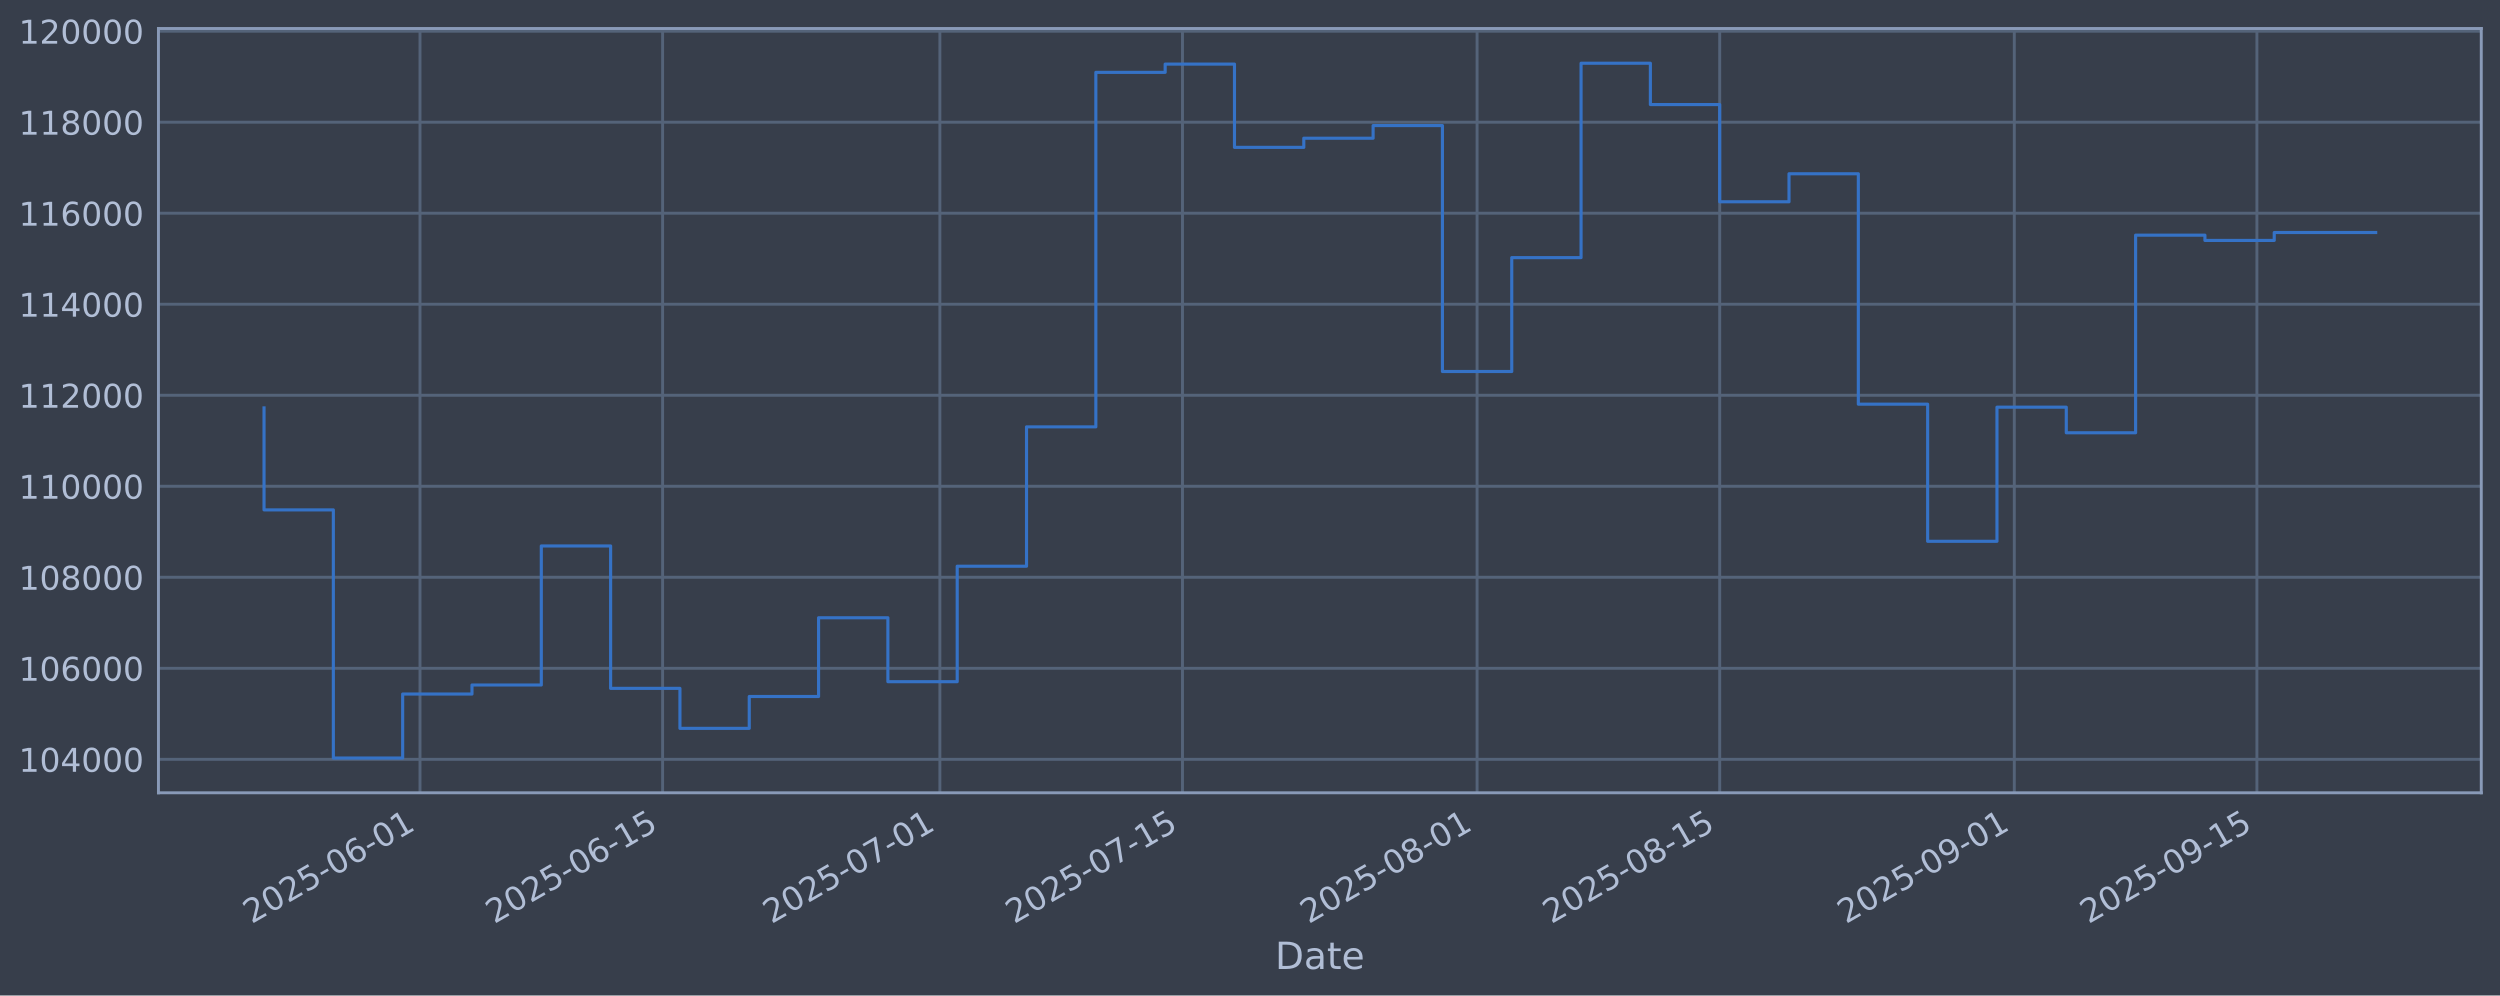
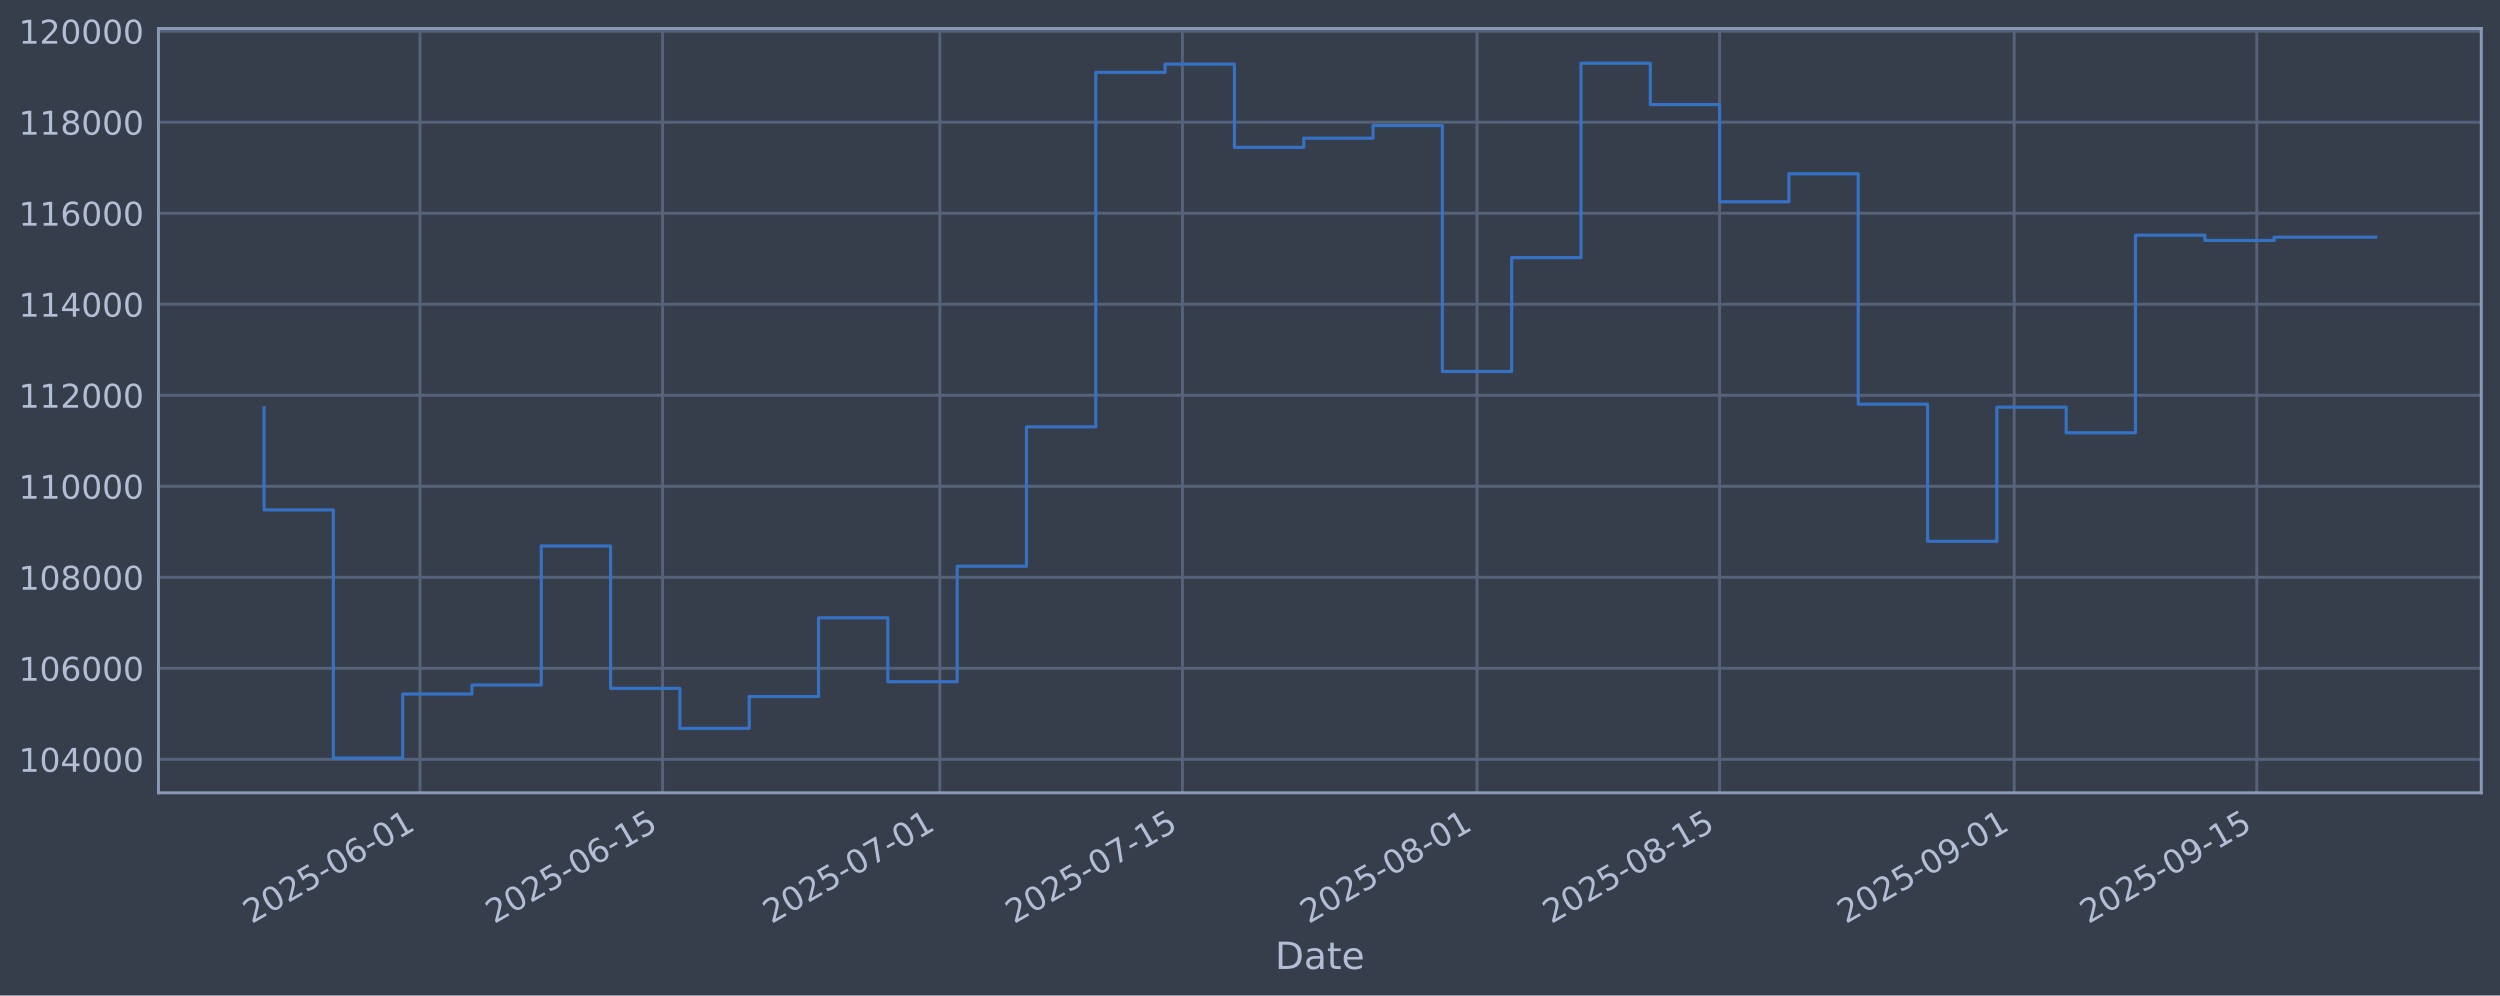
<svg xmlns="http://www.w3.org/2000/svg" xmlns:xlink="http://www.w3.org/1999/xlink" width="960.9pt" height="382.628pt" viewBox="0 0 960.9 382.628" version="1.1">
  <defs>
    <style type="text/css">*{stroke-linejoin: round; stroke-linecap: butt}</style>
  </defs>
  <g id="figure_1">
    <g id="patch_1">
      <path d="M 0 382.628  L 960.9 382.628  L 960.9 0  L 0 0  z " style="fill: #373e4b" />
    </g>
    <g id="axes_1">
      <g id="patch_2">
        <path d="M 60.901 304.718  L 953.701 304.718  L 953.701 10.958  L 60.901 10.958  z " style="fill: #373e4b" />
      </g>
      <g id="matplotlib.axis_1">
        <g id="xtick_1">
          <g id="line2d_1">
-             <path d="M 161.429 304.718  L 161.429 10.958  " clip-path="url(#pee945b3616)" style="fill: none; stroke: #546379; stroke-width: 1.12; stroke-linecap: square" />
+             <path d="M 161.425 304.718  L 161.425 10.958  " clip-path="url(#p4892c27948)" style="fill: none; stroke: #546379; stroke-width: 1.12; stroke-linecap: square" />
          </g>
          <g id="line2d_2" />
          <g id="text_1">
-             <g style="fill: #b1bed6" transform="translate(96.70326 355.2226) rotate(-30) scale(0.126 -0.126)">
+             <g style="fill: #b1bed6" transform="translate(96.6998 355.2226) rotate(-30) scale(0.126 -0.126)">
              <defs>
                <path id="DejaVuSans-32" d="M 1228 531  L 3431 531  L 3431 0  L 469 0  L 469 531  Q 828 903 1448 1529  Q 2069 2156 2228 2338  Q 2531 2678 2651 2914  Q 2772 3150 2772 3378  Q 2772 3750 2511 3984  Q 2250 4219 1831 4219  Q 1534 4219 1204 4116  Q 875 4013 500 3803  L 500 4441  Q 881 4594 1212 4672  Q 1544 4750 1819 4750  Q 2544 4750 2975 4387  Q 3406 4025 3406 3419  Q 3406 3131 3298 2873  Q 3191 2616 2906 2266  Q 2828 2175 2409 1742  Q 1991 1309 1228 531  z " transform="scale(0.015625)" />
                <path id="DejaVuSans-30" d="M 2034 4250  Q 1547 4250 1301 3770  Q 1056 3291 1056 2328  Q 1056 1369 1301 889  Q 1547 409 2034 409  Q 2525 409 2770 889  Q 3016 1369 3016 2328  Q 3016 3291 2770 3770  Q 2525 4250 2034 4250  z M 2034 4750  Q 2819 4750 3233 4129  Q 3647 3509 3647 2328  Q 3647 1150 3233 529  Q 2819 -91 2034 -91  Q 1250 -91 836 529  Q 422 1150 422 2328  Q 422 3509 836 4129  Q 1250 4750 2034 4750  z " transform="scale(0.015625)" />
                <path id="DejaVuSans-35" d="M 691 4666  L 3169 4666  L 3169 4134  L 1269 4134  L 1269 2991  Q 1406 3038 1543 3061  Q 1681 3084 1819 3084  Q 2600 3084 3056 2656  Q 3513 2228 3513 1497  Q 3513 744 3044 326  Q 2575 -91 1722 -91  Q 1428 -91 1123 -41  Q 819 9 494 109  L 494 744  Q 775 591 1075 516  Q 1375 441 1709 441  Q 2250 441 2565 725  Q 2881 1009 2881 1497  Q 2881 1984 2565 2268  Q 2250 2553 1709 2553  Q 1456 2553 1204 2497  Q 953 2441 691 2322  L 691 4666  z " transform="scale(0.015625)" />
                <path id="DejaVuSans-2d" d="M 313 2009  L 1997 2009  L 1997 1497  L 313 1497  L 313 2009  z " transform="scale(0.015625)" />
                <path id="DejaVuSans-36" d="M 2113 2584  Q 1688 2584 1439 2293  Q 1191 2003 1191 1497  Q 1191 994 1439 701  Q 1688 409 2113 409  Q 2538 409 2786 701  Q 3034 994 3034 1497  Q 3034 2003 2786 2293  Q 2538 2584 2113 2584  z M 3366 4563  L 3366 3988  Q 3128 4100 2886 4159  Q 2644 4219 2406 4219  Q 1781 4219 1451 3797  Q 1122 3375 1075 2522  Q 1259 2794 1537 2939  Q 1816 3084 2150 3084  Q 2853 3084 3261 2657  Q 3669 2231 3669 1497  Q 3669 778 3244 343  Q 2819 -91 2113 -91  Q 1303 -91 875 529  Q 447 1150 447 2328  Q 447 3434 972 4092  Q 1497 4750 2381 4750  Q 2619 4750 2861 4703  Q 3103 4656 3366 4563  z " transform="scale(0.015625)" />
                <path id="DejaVuSans-31" d="M 794 531  L 1825 531  L 1825 4091  L 703 3866  L 703 4441  L 1819 4666  L 2450 4666  L 2450 531  L 3481 531  L 3481 0  L 794 0  L 794 531  z " transform="scale(0.015625)" />
              </defs>
              <use xlink:href="#DejaVuSans-32" />
              <use xlink:href="#DejaVuSans-30" transform="translate(63.62305 0)" />
              <use xlink:href="#DejaVuSans-32" transform="translate(127.2461 0)" />
              <use xlink:href="#DejaVuSans-35" transform="translate(190.8691 0)" />
              <use xlink:href="#DejaVuSans-2d" transform="translate(254.4922 0)" />
              <use xlink:href="#DejaVuSans-30" transform="translate(290.5762 0)" />
              <use xlink:href="#DejaVuSans-36" transform="translate(354.1992 0)" />
              <use xlink:href="#DejaVuSans-2d" transform="translate(417.8223 0)" />
              <use xlink:href="#DejaVuSans-30" transform="translate(453.9062 0)" />
              <use xlink:href="#DejaVuSans-31" transform="translate(517.5293 0)" />
            </g>
          </g>
        </g>
        <g id="xtick_2">
          <g id="line2d_3">
-             <path d="M 254.679 304.718  L 254.679 10.958  " clip-path="url(#pee945b3616)" style="fill: none; stroke: #546379; stroke-width: 1.12; stroke-linecap: square" />
+             <path d="M 254.67 304.718  L 254.67 10.958  " clip-path="url(#p4892c27948)" style="fill: none; stroke: #546379; stroke-width: 1.12; stroke-linecap: square" />
          </g>
          <g id="line2d_4" />
          <g id="text_2">
-             <g style="fill: #b1bed6" transform="translate(189.9533 355.2226) rotate(-30) scale(0.126 -0.126)">
+             <g style="fill: #b1bed6" transform="translate(189.9445 355.2226) rotate(-30) scale(0.126 -0.126)">
              <use xlink:href="#DejaVuSans-32" />
              <use xlink:href="#DejaVuSans-30" transform="translate(63.62305 0)" />
              <use xlink:href="#DejaVuSans-32" transform="translate(127.2461 0)" />
              <use xlink:href="#DejaVuSans-35" transform="translate(190.8691 0)" />
              <use xlink:href="#DejaVuSans-2d" transform="translate(254.4922 0)" />
              <use xlink:href="#DejaVuSans-30" transform="translate(290.5762 0)" />
              <use xlink:href="#DejaVuSans-36" transform="translate(354.1992 0)" />
              <use xlink:href="#DejaVuSans-2d" transform="translate(417.8223 0)" />
              <use xlink:href="#DejaVuSans-31" transform="translate(453.9062 0)" />
              <use xlink:href="#DejaVuSans-35" transform="translate(517.5293 0)" />
            </g>
          </g>
        </g>
        <g id="xtick_3">
          <g id="line2d_5">
-             <path d="M 361.25 304.718  L 361.25 10.958  " clip-path="url(#pee945b3616)" style="fill: none; stroke: #546379; stroke-width: 1.12; stroke-linecap: square" />
+             <path d="M 361.235 304.718  L 361.235 10.958  " clip-path="url(#p4892c27948)" style="fill: none; stroke: #546379; stroke-width: 1.12; stroke-linecap: square" />
          </g>
          <g id="line2d_6" />
          <g id="text_3">
-             <g style="fill: #b1bed6" transform="translate(296.5248 355.2226) rotate(-30) scale(0.126 -0.126)">
+             <g style="fill: #b1bed6" transform="translate(296.5098 355.2226) rotate(-30) scale(0.126 -0.126)">
              <defs>
                <path id="DejaVuSans-37" d="M 525 4666  L 3525 4666  L 3525 4397  L 1831 0  L 1172 0  L 2766 4134  L 525 4134  L 525 4666  z " transform="scale(0.015625)" />
              </defs>
              <use xlink:href="#DejaVuSans-32" />
              <use xlink:href="#DejaVuSans-30" transform="translate(63.62305 0)" />
              <use xlink:href="#DejaVuSans-32" transform="translate(127.2461 0)" />
              <use xlink:href="#DejaVuSans-35" transform="translate(190.8691 0)" />
              <use xlink:href="#DejaVuSans-2d" transform="translate(254.4922 0)" />
              <use xlink:href="#DejaVuSans-30" transform="translate(290.5762 0)" />
              <use xlink:href="#DejaVuSans-37" transform="translate(354.1992 0)" />
              <use xlink:href="#DejaVuSans-2d" transform="translate(417.8223 0)" />
              <use xlink:href="#DejaVuSans-30" transform="translate(453.9062 0)" />
              <use xlink:href="#DejaVuSans-31" transform="translate(517.5293 0)" />
            </g>
          </g>
        </g>
        <g id="xtick_4">
          <g id="line2d_7">
-             <path d="M 454.5 304.718  L 454.5 10.958  " clip-path="url(#pee945b3616)" style="fill: none; stroke: #546379; stroke-width: 1.12; stroke-linecap: square" />
+             <path d="M 454.48 304.718  L 454.48 10.958  " clip-path="url(#p4892c27948)" style="fill: none; stroke: #546379; stroke-width: 1.12; stroke-linecap: square" />
          </g>
          <g id="line2d_8" />
          <g id="text_4">
-             <g style="fill: #b1bed6" transform="translate(389.7748 355.2226) rotate(-30) scale(0.126 -0.126)">
+             <g style="fill: #b1bed6" transform="translate(389.7544 355.2226) rotate(-30) scale(0.126 -0.126)">
              <use xlink:href="#DejaVuSans-32" />
              <use xlink:href="#DejaVuSans-30" transform="translate(63.62305 0)" />
              <use xlink:href="#DejaVuSans-32" transform="translate(127.2461 0)" />
              <use xlink:href="#DejaVuSans-35" transform="translate(190.8691 0)" />
              <use xlink:href="#DejaVuSans-2d" transform="translate(254.4922 0)" />
              <use xlink:href="#DejaVuSans-30" transform="translate(290.5762 0)" />
              <use xlink:href="#DejaVuSans-37" transform="translate(354.1992 0)" />
              <use xlink:href="#DejaVuSans-2d" transform="translate(417.8223 0)" />
              <use xlink:href="#DejaVuSans-31" transform="translate(453.9062 0)" />
              <use xlink:href="#DejaVuSans-35" transform="translate(517.5293 0)" />
            </g>
          </g>
        </g>
        <g id="xtick_5">
          <g id="line2d_9">
-             <path d="M 567.732 304.718  L 567.732 10.958  " clip-path="url(#pee945b3616)" style="fill: none; stroke: #546379; stroke-width: 1.12; stroke-linecap: square" />
+             <path d="M 567.706 304.718  L 567.706 10.958  " clip-path="url(#p4892c27948)" style="fill: none; stroke: #546379; stroke-width: 1.12; stroke-linecap: square" />
          </g>
          <g id="line2d_10" />
          <g id="text_5">
-             <g style="fill: #b1bed6" transform="translate(503.007 355.2226) rotate(-30) scale(0.126 -0.126)">
+             <g style="fill: #b1bed6" transform="translate(502.9801 355.2226) rotate(-30) scale(0.126 -0.126)">
              <defs>
                <path id="DejaVuSans-38" d="M 2034 2216  Q 1584 2216 1326 1975  Q 1069 1734 1069 1313  Q 1069 891 1326 650  Q 1584 409 2034 409  Q 2484 409 2743 651  Q 3003 894 3003 1313  Q 3003 1734 2745 1975  Q 2488 2216 2034 2216  z M 1403 2484  Q 997 2584 770 2862  Q 544 3141 544 3541  Q 544 4100 942 4425  Q 1341 4750 2034 4750  Q 2731 4750 3128 4425  Q 3525 4100 3525 3541  Q 3525 3141 3298 2862  Q 3072 2584 2669 2484  Q 3125 2378 3379 2068  Q 3634 1759 3634 1313  Q 3634 634 3220 271  Q 2806 -91 2034 -91  Q 1263 -91 848 271  Q 434 634 434 1313  Q 434 1759 690 2068  Q 947 2378 1403 2484  z M 1172 3481  Q 1172 3119 1398 2916  Q 1625 2713 2034 2713  Q 2441 2713 2670 2916  Q 2900 3119 2900 3481  Q 2900 3844 2670 4047  Q 2441 4250 2034 4250  Q 1625 4250 1398 4047  Q 1172 3844 1172 3481  z " transform="scale(0.015625)" />
              </defs>
              <use xlink:href="#DejaVuSans-32" />
              <use xlink:href="#DejaVuSans-30" transform="translate(63.62305 0)" />
              <use xlink:href="#DejaVuSans-32" transform="translate(127.2461 0)" />
              <use xlink:href="#DejaVuSans-35" transform="translate(190.8691 0)" />
              <use xlink:href="#DejaVuSans-2d" transform="translate(254.4922 0)" />
              <use xlink:href="#DejaVuSans-30" transform="translate(290.5762 0)" />
              <use xlink:href="#DejaVuSans-38" transform="translate(354.1992 0)" />
              <use xlink:href="#DejaVuSans-2d" transform="translate(417.8223 0)" />
              <use xlink:href="#DejaVuSans-30" transform="translate(453.9062 0)" />
              <use xlink:href="#DejaVuSans-31" transform="translate(517.5293 0)" />
            </g>
          </g>
        </g>
        <g id="xtick_6">
          <g id="line2d_11">
-             <path d="M 660.982 304.718  L 660.982 10.958  " clip-path="url(#pee945b3616)" style="fill: none; stroke: #546379; stroke-width: 1.12; stroke-linecap: square" />
+             <path d="M 660.95 304.718  L 660.95 10.958  " clip-path="url(#p4892c27948)" style="fill: none; stroke: #546379; stroke-width: 1.12; stroke-linecap: square" />
          </g>
          <g id="line2d_12" />
          <g id="text_6">
-             <g style="fill: #b1bed6" transform="translate(596.257 355.2226) rotate(-30) scale(0.126 -0.126)">
+             <g style="fill: #b1bed6" transform="translate(596.2248 355.2226) rotate(-30) scale(0.126 -0.126)">
              <use xlink:href="#DejaVuSans-32" />
              <use xlink:href="#DejaVuSans-30" transform="translate(63.62305 0)" />
              <use xlink:href="#DejaVuSans-32" transform="translate(127.2461 0)" />
              <use xlink:href="#DejaVuSans-35" transform="translate(190.8691 0)" />
              <use xlink:href="#DejaVuSans-2d" transform="translate(254.4922 0)" />
              <use xlink:href="#DejaVuSans-30" transform="translate(290.5762 0)" />
              <use xlink:href="#DejaVuSans-38" transform="translate(354.1992 0)" />
              <use xlink:href="#DejaVuSans-2d" transform="translate(417.8223 0)" />
              <use xlink:href="#DejaVuSans-31" transform="translate(453.9062 0)" />
              <use xlink:href="#DejaVuSans-35" transform="translate(517.5293 0)" />
            </g>
          </g>
        </g>
        <g id="xtick_7">
          <g id="line2d_13">
-             <path d="M 774.215 304.718  L 774.215 10.958  " clip-path="url(#pee945b3616)" style="fill: none; stroke: #546379; stroke-width: 1.12; stroke-linecap: square" />
+             <path d="M 774.176 304.718  L 774.176 10.958  " clip-path="url(#p4892c27948)" style="fill: none; stroke: #546379; stroke-width: 1.12; stroke-linecap: square" />
          </g>
          <g id="line2d_14" />
          <g id="text_7">
-             <g style="fill: #b1bed6" transform="translate(709.4892 355.2226) rotate(-30) scale(0.126 -0.126)">
+             <g style="fill: #b1bed6" transform="translate(709.4504 355.2226) rotate(-30) scale(0.126 -0.126)">
              <defs>
                <path id="DejaVuSans-39" d="M 703 97  L 703 672  Q 941 559 1184 500  Q 1428 441 1663 441  Q 2288 441 2617 861  Q 2947 1281 2994 2138  Q 2813 1869 2534 1725  Q 2256 1581 1919 1581  Q 1219 1581 811 2004  Q 403 2428 403 3163  Q 403 3881 828 4315  Q 1253 4750 1959 4750  Q 2769 4750 3195 4129  Q 3622 3509 3622 2328  Q 3622 1225 3098 567  Q 2575 -91 1691 -91  Q 1453 -91 1209 -44  Q 966 3 703 97  z M 1959 2075  Q 2384 2075 2632 2365  Q 2881 2656 2881 3163  Q 2881 3666 2632 3958  Q 2384 4250 1959 4250  Q 1534 4250 1286 3958  Q 1038 3666 1038 3163  Q 1038 2656 1286 2365  Q 1534 2075 1959 2075  z " transform="scale(0.015625)" />
              </defs>
              <use xlink:href="#DejaVuSans-32" />
              <use xlink:href="#DejaVuSans-30" transform="translate(63.62305 0)" />
              <use xlink:href="#DejaVuSans-32" transform="translate(127.2461 0)" />
              <use xlink:href="#DejaVuSans-35" transform="translate(190.8691 0)" />
              <use xlink:href="#DejaVuSans-2d" transform="translate(254.4922 0)" />
              <use xlink:href="#DejaVuSans-30" transform="translate(290.5762 0)" />
              <use xlink:href="#DejaVuSans-39" transform="translate(354.1992 0)" />
              <use xlink:href="#DejaVuSans-2d" transform="translate(417.8223 0)" />
              <use xlink:href="#DejaVuSans-30" transform="translate(453.9062 0)" />
              <use xlink:href="#DejaVuSans-31" transform="translate(517.5293 0)" />
            </g>
          </g>
        </g>
        <g id="xtick_8">
          <g id="line2d_15">
-             <path d="M 867.465 304.718  L 867.465 10.958  " clip-path="url(#pee945b3616)" style="fill: none; stroke: #546379; stroke-width: 1.12; stroke-linecap: square" />
+             <path d="M 867.421 304.718  L 867.421 10.958  " clip-path="url(#p4892c27948)" style="fill: none; stroke: #546379; stroke-width: 1.12; stroke-linecap: square" />
          </g>
          <g id="line2d_16" />
          <g id="text_8">
-             <g style="fill: #b1bed6" transform="translate(802.7392 355.2226) rotate(-30) scale(0.126 -0.126)">
+             <g style="fill: #b1bed6" transform="translate(802.6951 355.2226) rotate(-30) scale(0.126 -0.126)">
              <use xlink:href="#DejaVuSans-32" />
              <use xlink:href="#DejaVuSans-30" transform="translate(63.62305 0)" />
              <use xlink:href="#DejaVuSans-32" transform="translate(127.2461 0)" />
              <use xlink:href="#DejaVuSans-35" transform="translate(190.8691 0)" />
              <use xlink:href="#DejaVuSans-2d" transform="translate(254.4922 0)" />
              <use xlink:href="#DejaVuSans-30" transform="translate(290.5762 0)" />
              <use xlink:href="#DejaVuSans-39" transform="translate(354.1992 0)" />
              <use xlink:href="#DejaVuSans-2d" transform="translate(417.8223 0)" />
              <use xlink:href="#DejaVuSans-31" transform="translate(453.9062 0)" />
              <use xlink:href="#DejaVuSans-35" transform="translate(517.5293 0)" />
            </g>
          </g>
        </g>
        <g id="text_9">
          <g style="fill: #b1bed6" transform="translate(490.0914 372.4337) scale(0.144 -0.144)">
            <defs>
              <path id="DejaVuSans-44" d="M 1259 4147  L 1259 519  L 2022 519  Q 2988 519 3436 956  Q 3884 1394 3884 2338  Q 3884 3275 3436 3711  Q 2988 4147 2022 4147  L 1259 4147  z M 628 4666  L 1925 4666  Q 3281 4666 3915 4102  Q 4550 3538 4550 2338  Q 4550 1131 3912 565  Q 3275 0 1925 0  L 628 0  L 628 4666  z " transform="scale(0.015625)" />
              <path id="DejaVuSans-61" d="M 2194 1759  Q 1497 1759 1228 1600  Q 959 1441 959 1056  Q 959 750 1161 570  Q 1363 391 1709 391  Q 2188 391 2477 730  Q 2766 1069 2766 1631  L 2766 1759  L 2194 1759  z M 3341 1997  L 3341 0  L 2766 0  L 2766 531  Q 2569 213 2275 61  Q 1981 -91 1556 -91  Q 1019 -91 701 211  Q 384 513 384 1019  Q 384 1609 779 1909  Q 1175 2209 1959 2209  L 2766 2209  L 2766 2266  Q 2766 2663 2505 2880  Q 2244 3097 1772 3097  Q 1472 3097 1187 3025  Q 903 2953 641 2809  L 641 3341  Q 956 3463 1253 3523  Q 1550 3584 1831 3584  Q 2591 3584 2966 3190  Q 3341 2797 3341 1997  z " transform="scale(0.015625)" />
              <path id="DejaVuSans-74" d="M 1172 4494  L 1172 3500  L 2356 3500  L 2356 3053  L 1172 3053  L 1172 1153  Q 1172 725 1289 603  Q 1406 481 1766 481  L 2356 481  L 2356 0  L 1766 0  Q 1100 0 847 248  Q 594 497 594 1153  L 594 3053  L 172 3053  L 172 3500  L 594 3500  L 594 4494  L 1172 4494  z " transform="scale(0.015625)" />
              <path id="DejaVuSans-65" d="M 3597 1894  L 3597 1613  L 953 1613  Q 991 1019 1311 708  Q 1631 397 2203 397  Q 2534 397 2845 478  Q 3156 559 3463 722  L 3463 178  Q 3153 47 2828 -22  Q 2503 -91 2169 -91  Q 1331 -91 842 396  Q 353 884 353 1716  Q 353 2575 817 3079  Q 1281 3584 2069 3584  Q 2775 3584 3186 3129  Q 3597 2675 3597 1894  z M 3022 2063  Q 3016 2534 2758 2815  Q 2500 3097 2075 3097  Q 1594 3097 1305 2825  Q 1016 2553 972 2059  L 3022 2063  z " transform="scale(0.015625)" />
            </defs>
            <use xlink:href="#DejaVuSans-44" />
            <use xlink:href="#DejaVuSans-61" transform="translate(77.00195 0)" />
            <use xlink:href="#DejaVuSans-74" transform="translate(138.2812 0)" />
            <use xlink:href="#DejaVuSans-65" transform="translate(177.4902 0)" />
          </g>
        </g>
      </g>
      <g id="matplotlib.axis_2">
        <g id="ytick_1">
          <g id="line2d_17">
-             <path d="M 60.901 291.85  L 953.701 291.85  " clip-path="url(#pee945b3616)" style="fill: none; stroke: #546379; stroke-width: 1.12; stroke-linecap: square" />
+             <path d="M 60.901 291.85  L 953.701 291.85  " clip-path="url(#p4892c27948)" style="fill: none; stroke: #546379; stroke-width: 1.12; stroke-linecap: square" />
          </g>
          <g id="line2d_18" />
          <g id="text_10">
            <g style="fill: #b1bed6" transform="translate(7.2 296.6367) scale(0.126 -0.126)">
              <defs>
                <path id="DejaVuSans-34" d="M 2419 4116  L 825 1625  L 2419 1625  L 2419 4116  z M 2253 4666  L 3047 4666  L 3047 1625  L 3713 1625  L 3713 1100  L 3047 1100  L 3047 0  L 2419 0  L 2419 1100  L 313 1100  L 313 1709  L 2253 4666  z " transform="scale(0.015625)" />
              </defs>
              <use xlink:href="#DejaVuSans-31" />
              <use xlink:href="#DejaVuSans-30" transform="translate(63.62305 0)" />
              <use xlink:href="#DejaVuSans-34" transform="translate(127.2461 0)" />
              <use xlink:href="#DejaVuSans-30" transform="translate(190.8691 0)" />
              <use xlink:href="#DejaVuSans-30" transform="translate(254.4922 0)" />
              <use xlink:href="#DejaVuSans-30" transform="translate(318.1152 0)" />
            </g>
          </g>
        </g>
        <g id="ytick_2">
          <g id="line2d_19">
-             <path d="M 60.901 256.867  L 953.701 256.867  " clip-path="url(#pee945b3616)" style="fill: none; stroke: #546379; stroke-width: 1.12; stroke-linecap: square" />
+             <path d="M 60.901 256.867  L 953.701 256.867  " clip-path="url(#p4892c27948)" style="fill: none; stroke: #546379; stroke-width: 1.12; stroke-linecap: square" />
          </g>
          <g id="line2d_20" />
          <g id="text_11">
            <g style="fill: #b1bed6" transform="translate(7.2 261.6538) scale(0.126 -0.126)">
              <use xlink:href="#DejaVuSans-31" />
              <use xlink:href="#DejaVuSans-30" transform="translate(63.62305 0)" />
              <use xlink:href="#DejaVuSans-36" transform="translate(127.2461 0)" />
              <use xlink:href="#DejaVuSans-30" transform="translate(190.8691 0)" />
              <use xlink:href="#DejaVuSans-30" transform="translate(254.4922 0)" />
              <use xlink:href="#DejaVuSans-30" transform="translate(318.1152 0)" />
            </g>
          </g>
        </g>
        <g id="ytick_3">
          <g id="line2d_21">
-             <path d="M 60.901 221.884  L 953.701 221.884  " clip-path="url(#pee945b3616)" style="fill: none; stroke: #546379; stroke-width: 1.12; stroke-linecap: square" />
+             <path d="M 60.901 221.884  L 953.701 221.884  " clip-path="url(#p4892c27948)" style="fill: none; stroke: #546379; stroke-width: 1.12; stroke-linecap: square" />
          </g>
          <g id="line2d_22" />
          <g id="text_12">
            <g style="fill: #b1bed6" transform="translate(7.2 226.671) scale(0.126 -0.126)">
              <use xlink:href="#DejaVuSans-31" />
              <use xlink:href="#DejaVuSans-30" transform="translate(63.62305 0)" />
              <use xlink:href="#DejaVuSans-38" transform="translate(127.2461 0)" />
              <use xlink:href="#DejaVuSans-30" transform="translate(190.8691 0)" />
              <use xlink:href="#DejaVuSans-30" transform="translate(254.4922 0)" />
              <use xlink:href="#DejaVuSans-30" transform="translate(318.1152 0)" />
            </g>
          </g>
        </g>
        <g id="ytick_4">
          <g id="line2d_23">
-             <path d="M 60.901 186.901  L 953.701 186.901  " clip-path="url(#pee945b3616)" style="fill: none; stroke: #546379; stroke-width: 1.12; stroke-linecap: square" />
+             <path d="M 60.901 186.901  L 953.701 186.901  " clip-path="url(#p4892c27948)" style="fill: none; stroke: #546379; stroke-width: 1.12; stroke-linecap: square" />
          </g>
          <g id="line2d_24" />
          <g id="text_13">
            <g style="fill: #b1bed6" transform="translate(7.2 191.6882) scale(0.126 -0.126)">
              <use xlink:href="#DejaVuSans-31" />
              <use xlink:href="#DejaVuSans-31" transform="translate(63.62305 0)" />
              <use xlink:href="#DejaVuSans-30" transform="translate(127.2461 0)" />
              <use xlink:href="#DejaVuSans-30" transform="translate(190.8691 0)" />
              <use xlink:href="#DejaVuSans-30" transform="translate(254.4922 0)" />
              <use xlink:href="#DejaVuSans-30" transform="translate(318.1152 0)" />
            </g>
          </g>
        </g>
        <g id="ytick_5">
          <g id="line2d_25">
-             <path d="M 60.901 151.918  L 953.701 151.918  " clip-path="url(#pee945b3616)" style="fill: none; stroke: #546379; stroke-width: 1.12; stroke-linecap: square" />
+             <path d="M 60.901 151.918  L 953.701 151.918  " clip-path="url(#p4892c27948)" style="fill: none; stroke: #546379; stroke-width: 1.12; stroke-linecap: square" />
          </g>
          <g id="line2d_26" />
          <g id="text_14">
            <g style="fill: #b1bed6" transform="translate(7.2 156.7053) scale(0.126 -0.126)">
              <use xlink:href="#DejaVuSans-31" />
              <use xlink:href="#DejaVuSans-31" transform="translate(63.62305 0)" />
              <use xlink:href="#DejaVuSans-32" transform="translate(127.2461 0)" />
              <use xlink:href="#DejaVuSans-30" transform="translate(190.8691 0)" />
              <use xlink:href="#DejaVuSans-30" transform="translate(254.4922 0)" />
              <use xlink:href="#DejaVuSans-30" transform="translate(318.1152 0)" />
            </g>
          </g>
        </g>
        <g id="ytick_6">
          <g id="line2d_27">
-             <path d="M 60.901 116.936  L 953.701 116.936  " clip-path="url(#pee945b3616)" style="fill: none; stroke: #546379; stroke-width: 1.12; stroke-linecap: square" />
+             <path d="M 60.901 116.936  L 953.701 116.936  " clip-path="url(#p4892c27948)" style="fill: none; stroke: #546379; stroke-width: 1.12; stroke-linecap: square" />
          </g>
          <g id="line2d_28" />
          <g id="text_15">
            <g style="fill: #b1bed6" transform="translate(7.2 121.7225) scale(0.126 -0.126)">
              <use xlink:href="#DejaVuSans-31" />
              <use xlink:href="#DejaVuSans-31" transform="translate(63.62305 0)" />
              <use xlink:href="#DejaVuSans-34" transform="translate(127.2461 0)" />
              <use xlink:href="#DejaVuSans-30" transform="translate(190.8691 0)" />
              <use xlink:href="#DejaVuSans-30" transform="translate(254.4922 0)" />
              <use xlink:href="#DejaVuSans-30" transform="translate(318.1152 0)" />
            </g>
          </g>
        </g>
        <g id="ytick_7">
          <g id="line2d_29">
-             <path d="M 60.901 81.953  L 953.701 81.953  " clip-path="url(#pee945b3616)" style="fill: none; stroke: #546379; stroke-width: 1.12; stroke-linecap: square" />
+             <path d="M 60.901 81.953  L 953.701 81.953  " clip-path="url(#p4892c27948)" style="fill: none; stroke: #546379; stroke-width: 1.12; stroke-linecap: square" />
          </g>
          <g id="line2d_30" />
          <g id="text_16">
            <g style="fill: #b1bed6" transform="translate(7.2 86.73969) scale(0.126 -0.126)">
              <use xlink:href="#DejaVuSans-31" />
              <use xlink:href="#DejaVuSans-31" transform="translate(63.62305 0)" />
              <use xlink:href="#DejaVuSans-36" transform="translate(127.2461 0)" />
              <use xlink:href="#DejaVuSans-30" transform="translate(190.8691 0)" />
              <use xlink:href="#DejaVuSans-30" transform="translate(254.4922 0)" />
              <use xlink:href="#DejaVuSans-30" transform="translate(318.1152 0)" />
            </g>
          </g>
        </g>
        <g id="ytick_8">
          <g id="line2d_31">
-             <path d="M 60.901 46.97  L 953.701 46.97  " clip-path="url(#pee945b3616)" style="fill: none; stroke: #546379; stroke-width: 1.12; stroke-linecap: square" />
+             <path d="M 60.901 46.97  L 953.701 46.97  " clip-path="url(#p4892c27948)" style="fill: none; stroke: #546379; stroke-width: 1.12; stroke-linecap: square" />
          </g>
          <g id="line2d_32" />
          <g id="text_17">
            <g style="fill: #b1bed6" transform="translate(7.2 51.75686) scale(0.126 -0.126)">
              <use xlink:href="#DejaVuSans-31" />
              <use xlink:href="#DejaVuSans-31" transform="translate(63.62305 0)" />
              <use xlink:href="#DejaVuSans-38" transform="translate(127.2461 0)" />
              <use xlink:href="#DejaVuSans-30" transform="translate(190.8691 0)" />
              <use xlink:href="#DejaVuSans-30" transform="translate(254.4922 0)" />
              <use xlink:href="#DejaVuSans-30" transform="translate(318.1152 0)" />
            </g>
          </g>
        </g>
        <g id="ytick_9">
          <g id="line2d_33">
-             <path d="M 60.901 11.987  L 953.701 11.987  " clip-path="url(#pee945b3616)" style="fill: none; stroke: #546379; stroke-width: 1.12; stroke-linecap: square" />
+             <path d="M 60.901 11.987  L 953.701 11.987  " clip-path="url(#p4892c27948)" style="fill: none; stroke: #546379; stroke-width: 1.12; stroke-linecap: square" />
          </g>
          <g id="line2d_34" />
          <g id="text_18">
            <g style="fill: #b1bed6" transform="translate(7.2 16.77403) scale(0.126 -0.126)">
              <use xlink:href="#DejaVuSans-31" />
              <use xlink:href="#DejaVuSans-32" transform="translate(63.62305 0)" />
              <use xlink:href="#DejaVuSans-30" transform="translate(127.2461 0)" />
              <use xlink:href="#DejaVuSans-30" transform="translate(190.8691 0)" />
              <use xlink:href="#DejaVuSans-30" transform="translate(254.4922 0)" />
              <use xlink:href="#DejaVuSans-30" transform="translate(318.1152 0)" />
            </g>
          </g>
        </g>
      </g>
      <g id="line2d_35">
-         <path d="M 101.482 156.778  L 101.482 195.974  L 128.125 195.974  L 128.125 291.366  L 154.768 291.366  L 154.768 266.759  L 181.411 266.759  L 181.411 263.286  L 208.054 263.286  L 208.054 209.841  L 234.697 209.841  L 234.697 264.586  L 261.34 264.586  L 261.34 279.95  L 287.982 279.95  L 287.982 267.706  L 314.625 267.706  L 314.625 237.446  L 341.268 237.446  L 341.268 262.012  L 367.911 262.012  L 367.911 217.631  L 394.554 217.631  L 394.554 164.07  L 421.197 164.07  L 421.197 27.81  L 447.84 27.81  L 447.84 24.636  L 474.482 24.636  L 474.482 56.646  L 501.125 56.646  L 501.125 53.121  L 527.768 53.121  L 527.768 48.272  L 554.411 48.272  L 554.411 142.793  L 581.054 142.793  L 581.054 99.016  L 607.697 99.016  L 607.697 24.311  L 634.34 24.311  L 634.34 40.185  L 660.982 40.185  L 660.982 77.56  L 687.625 77.56  L 687.625 66.788  L 714.268 66.788  L 714.268 155.356  L 740.911 155.356  L 740.911 208.052  L 767.554 208.052  L 767.554 156.509  L 794.197 156.509  L 794.197 166.341  L 820.84 166.341  L 820.84 90.389  L 847.483 90.389  L 847.483 92.406  L 874.125 92.406  L 874.125 89.374  L 913.119 89.374  " clip-path="url(#pee945b3616)" style="fill: none; stroke: #3572c6; stroke-width: 1.2; stroke-linecap: square" />
+         <path d="M 101.482 156.778  L 101.482 195.974  L 128.124 195.974  L 128.124 291.366  L 154.765 291.366  L 154.765 266.759  L 181.406 266.759  L 181.406 263.286  L 208.048 263.286  L 208.048 209.841  L 234.689 209.841  L 234.689 264.586  L 261.33 264.586  L 261.33 279.95  L 287.972 279.95  L 287.972 267.706  L 314.613 267.706  L 314.613 237.446  L 341.254 237.446  L 341.254 262.012  L 367.896 262.012  L 367.896 217.631  L 394.537 217.631  L 394.537 164.07  L 421.178 164.07  L 421.178 27.81  L 447.82 27.81  L 447.82 24.636  L 474.461 24.636  L 474.461 56.646  L 501.102 56.646  L 501.102 53.121  L 527.744 53.121  L 527.744 48.272  L 554.385 48.272  L 554.385 142.793  L 581.026 142.793  L 581.026 99.016  L 607.668 99.016  L 607.668 24.311  L 634.309 24.311  L 634.309 40.185  L 660.95 40.185  L 660.95 77.56  L 687.592 77.56  L 687.592 66.788  L 714.233 66.788  L 714.233 155.356  L 740.874 155.356  L 740.874 208.052  L 767.516 208.052  L 767.516 156.509  L 794.157 156.509  L 794.157 166.341  L 820.798 166.341  L 820.798 90.389  L 847.44 90.389  L 847.44 92.406  L 874.081 92.406  L 874.081 91.171  L 913.119 91.171  " clip-path="url(#p4892c27948)" style="fill: none; stroke: #3572c6; stroke-width: 1.2; stroke-linecap: square" />
      </g>
      <g id="patch_3">
        <path d="M 60.901 304.718  L 60.901 10.958  " style="fill: none; stroke: #899ab8; stroke-width: 1.12; stroke-linejoin: miter; stroke-linecap: square" />
      </g>
      <g id="patch_4">
        <path d="M 953.701 304.718  L 953.701 10.958  " style="fill: none; stroke: #899ab8; stroke-width: 1.12; stroke-linejoin: miter; stroke-linecap: square" />
      </g>
      <g id="patch_5">
        <path d="M 60.901 304.718  L 953.701 304.718  " style="fill: none; stroke: #899ab8; stroke-width: 1.12; stroke-linejoin: miter; stroke-linecap: square" />
      </g>
      <g id="patch_6">
        <path d="M 60.901 10.958  L 953.701 10.958  " style="fill: none; stroke: #899ab8; stroke-width: 1.12; stroke-linejoin: miter; stroke-linecap: square" />
      </g>
    </g>
  </g>
  <defs>
-     <clipPath id="pee945b3616">
+     <clipPath id="p4892c27948">
      <rect x="60.901" y="10.958" width="892.8" height="293.76" />
    </clipPath>
  </defs>
</svg>
